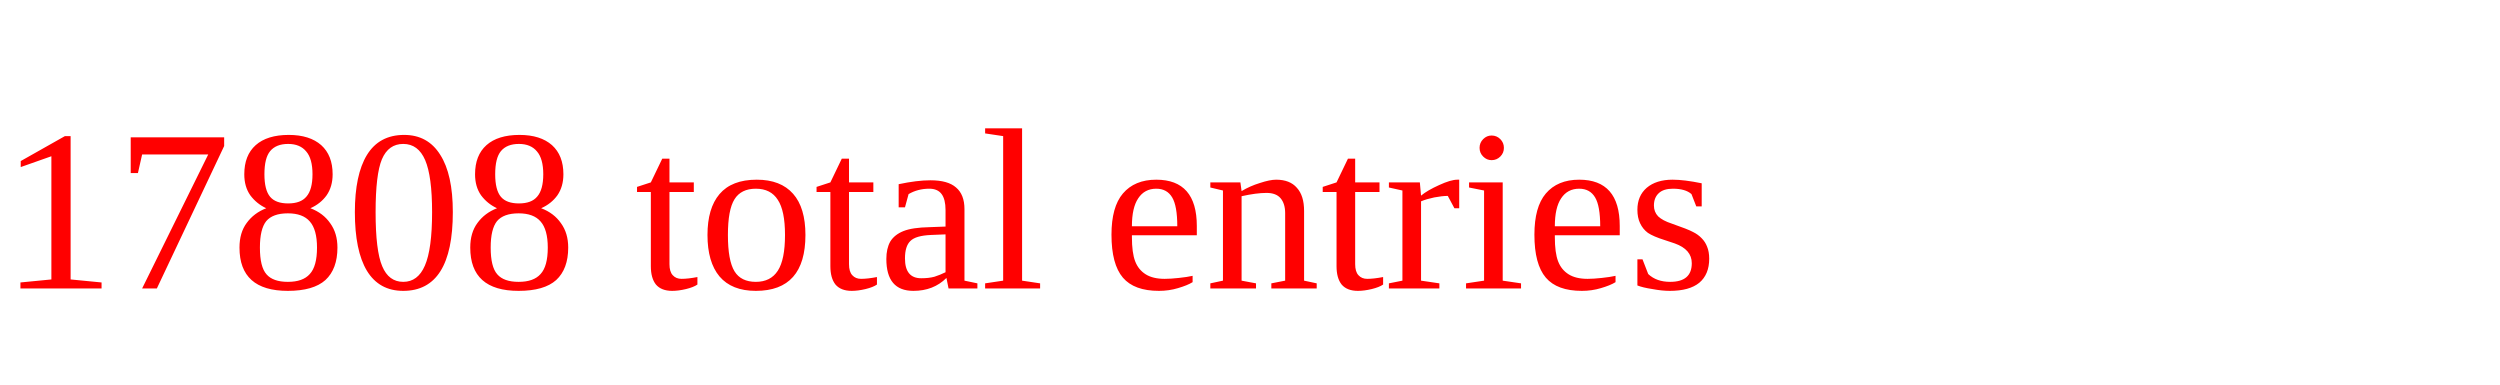
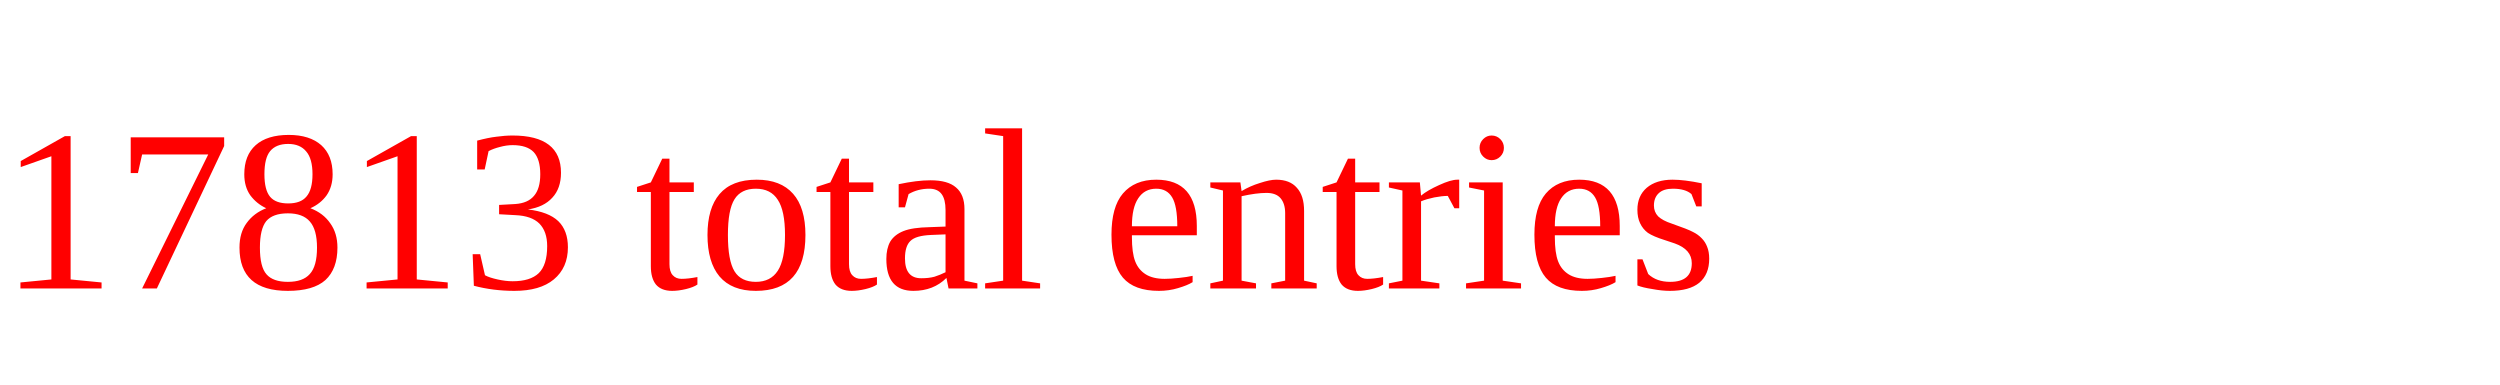
<svg xmlns="http://www.w3.org/2000/svg" height="20" width="130" version="1.1">
-   <text x="0" y="15" fill="red">17808 total entries</text>
+   <text x="0" y="15" fill="red">17813 total entries</text>
</svg>
